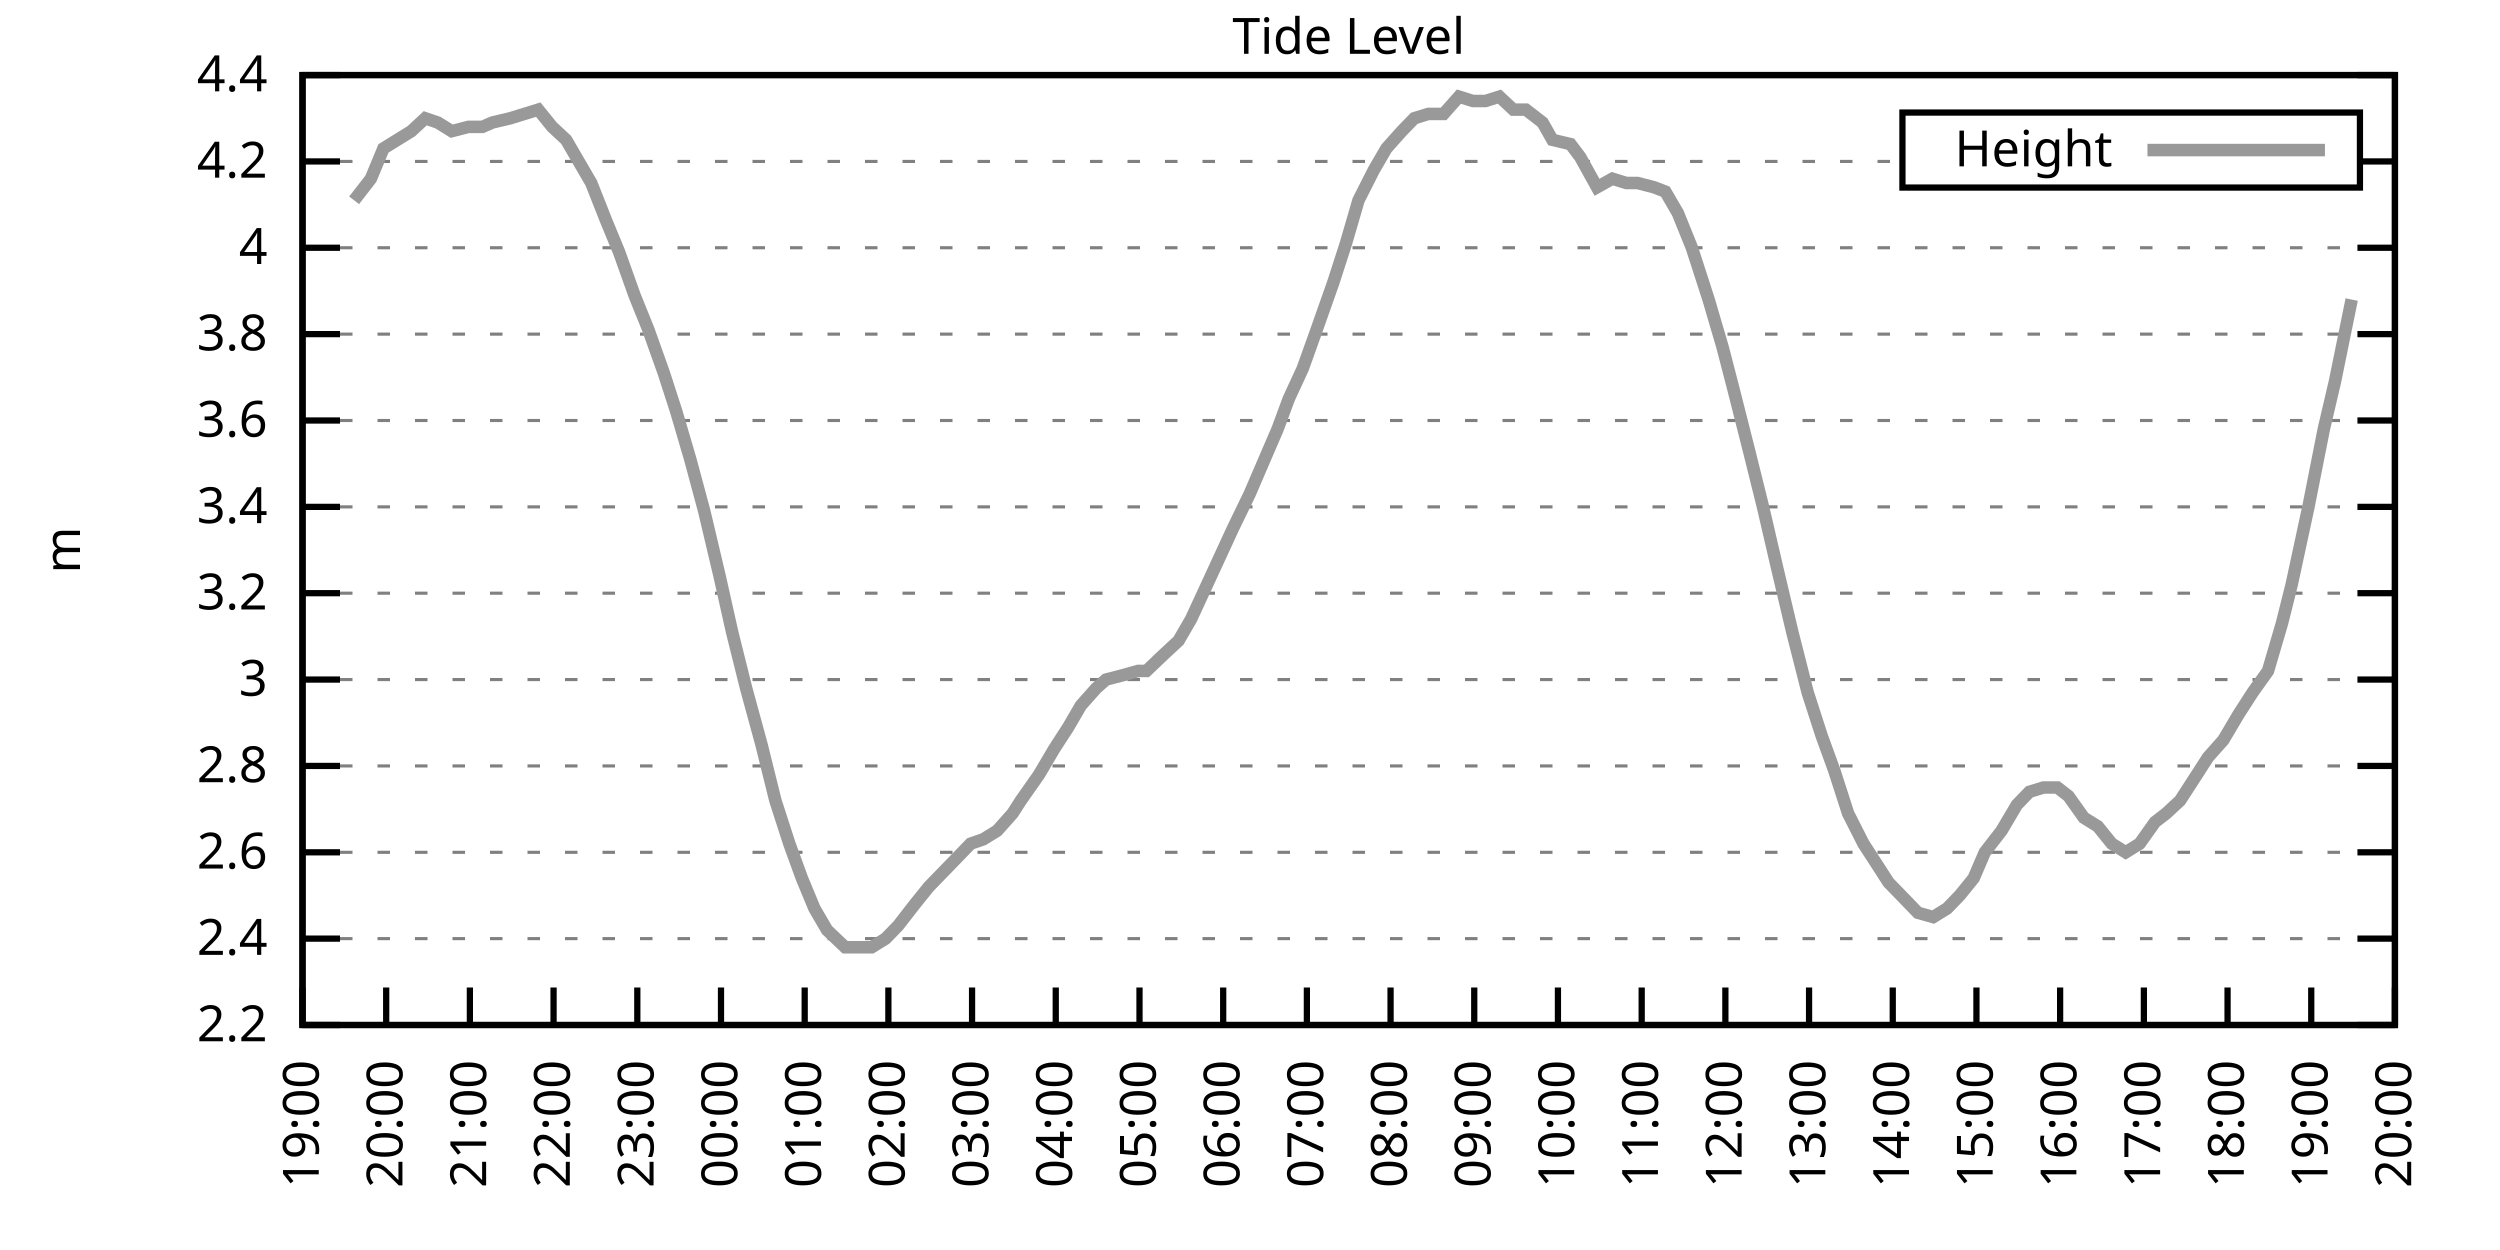
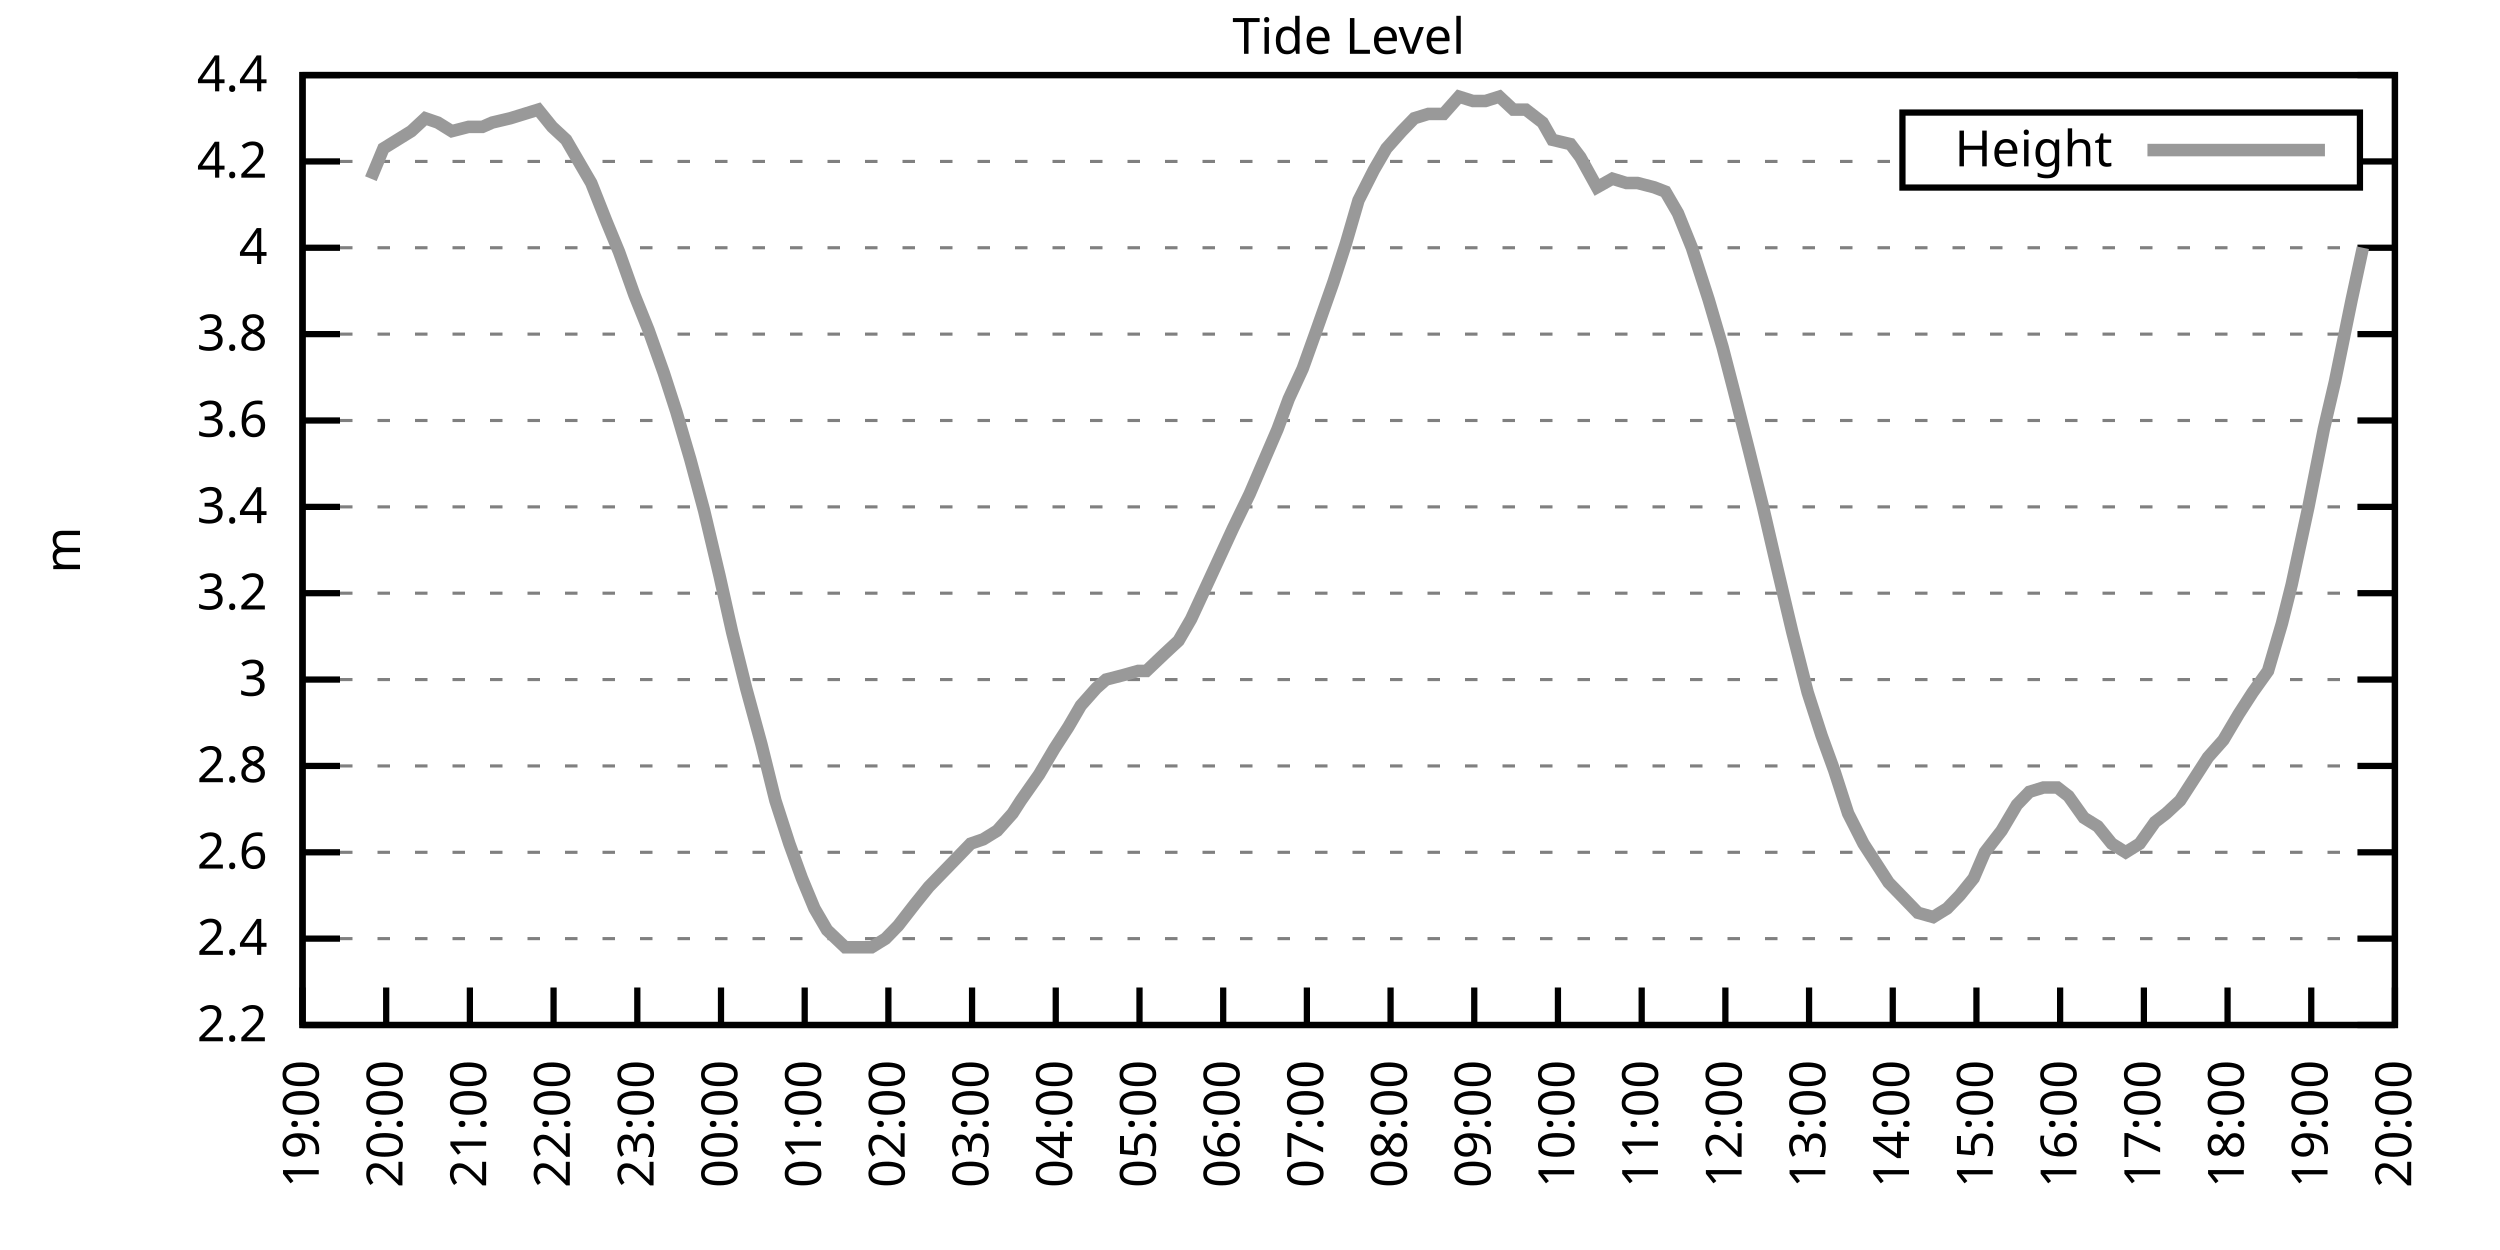
<svg xmlns="http://www.w3.org/2000/svg" xmlns:xlink="http://www.w3.org/1999/xlink" width="400" height="200" viewBox="0 0 400 200">
  <g id="gnuplot_canvas">
    <rect x="0" y="0" width="400" height="200" fill="none" />
    <defs>
      <circle id="gpDot" r="0.5" stroke-width="0.5" stroke="currentColor" />
      <path id="gpPt0" stroke-width="0.333" stroke="currentColor" d="M-1,0 h2 M0,-1 v2" />
      <path id="gpPt1" stroke-width="0.333" stroke="currentColor" d="M-1,-1 L1,1 M1,-1 L-1,1" />
      <path id="gpPt2" stroke-width="0.333" stroke="currentColor" d="M-1,0 L1,0 M0,-1 L0,1 M-1,-1 L1,1 M-1,1 L1,-1" />
      <rect id="gpPt3" stroke-width="0.333" stroke="currentColor" x="-1" y="-1" width="2" height="2" />
      <rect id="gpPt4" stroke-width="0.333" stroke="currentColor" fill="currentColor" x="-1" y="-1" width="2" height="2" />
      <circle id="gpPt5" stroke-width="0.333" stroke="currentColor" cx="0" cy="0" r="1" />
      <use xlink:href="#gpPt5" id="gpPt6" fill="currentColor" stroke="none" />
      <path id="gpPt7" stroke-width="0.333" stroke="currentColor" d="M0,-1.33 L-1.33,0.67 L1.33,0.67 z" />
      <use xlink:href="#gpPt7" id="gpPt8" fill="currentColor" stroke="none" />
      <use xlink:href="#gpPt7" id="gpPt9" stroke="currentColor" transform="rotate(180)" />
      <use xlink:href="#gpPt9" id="gpPt10" fill="currentColor" stroke="none" />
      <use xlink:href="#gpPt3" id="gpPt11" stroke="currentColor" transform="rotate(45)" />
      <use xlink:href="#gpPt11" id="gpPt12" fill="currentColor" stroke="none" />
      <path id="gpPt13" stroke-width="0.333" stroke="currentColor" d="M0,1.330 L1.265,0.411 L0.782,-1.067 L-0.782,-1.076 L-1.265,0.411 z" />
      <use xlink:href="#gpPt13" id="gpPt14" fill="currentColor" stroke="none" />
      <filter id="textbox" filterUnits="objectBoundingBox" x="0" y="0" height="1" width="1">
        <feFlood flood-color="white" flood-opacity="1" result="bgnd" />
        <feComposite in="SourceGraphic" in2="bgnd" operator="atop" />
      </filter>
      <filter id="greybox" filterUnits="objectBoundingBox" x="0" y="0" height="1" width="1">
        <feFlood flood-color="lightgrey" flood-opacity="1" result="grey" />
        <feComposite in="SourceGraphic" in2="grey" operator="atop" />
      </filter>
    </defs>
    <g fill="none" color="white" stroke="currentColor" stroke-width="1.00" stroke-linecap="butt" stroke-linejoin="miter">
</g>
    <g fill="none" color="black" stroke="currentColor" stroke-width="1.00" stroke-linecap="butt" stroke-linejoin="miter">
      <g stroke="none" shape-rendering="crispEdges">
        <polygon fill="rgb(255, 255, 255)" points="48.40,164.00 383.18,164.00 383.18,12.02 48.40,12.02 " />
      </g>
    </g>
    <g fill="none" color="black" stroke="currentColor" stroke-width="1.00" stroke-linecap="butt" stroke-linejoin="miter">
</g>
    <g fill="none" color="black" stroke="black" stroke-width="0.50" stroke-linecap="butt" stroke-linejoin="miter">
</g>
    <g fill="none" color="gray" stroke="currentColor" stroke-width="0.50" stroke-linecap="butt" stroke-linejoin="miter">
      <path stroke="gray" stroke-dasharray="2,4" class="gridline" d="M48.40,164.00 L383.19,164.00  " />
    </g>
    <g fill="none" color="gray" stroke="gray" stroke-width="1.00" stroke-linecap="butt" stroke-linejoin="miter">
</g>
    <g fill="none" color="black" stroke="currentColor" stroke-width="1.00" stroke-linecap="butt" stroke-linejoin="miter">
      <path stroke="black" d="M48.40,164.00 L54.40,164.00 M383.19,164.00 L377.19,164.00  " />
      <g transform="translate(42.80,166.60)" stroke="none" fill="black" font-family="Sans" font-size="8.00" text-anchor="end">
        <text>
          <tspan font-family="Sans"> 2.2</tspan>
        </text>
      </g>
    </g>
    <g fill="none" color="black" stroke="currentColor" stroke-width="1.00" stroke-linecap="butt" stroke-linejoin="miter">
</g>
    <g fill="none" color="black" stroke="black" stroke-width="0.50" stroke-linecap="butt" stroke-linejoin="miter">
</g>
    <g fill="none" color="gray" stroke="currentColor" stroke-width="0.50" stroke-linecap="butt" stroke-linejoin="miter">
      <path stroke="gray" stroke-dasharray="2,4" class="gridline" d="M48.40,150.18 L383.19,150.18  " />
    </g>
    <g fill="none" color="gray" stroke="gray" stroke-width="1.00" stroke-linecap="butt" stroke-linejoin="miter">
</g>
    <g fill="none" color="black" stroke="currentColor" stroke-width="1.00" stroke-linecap="butt" stroke-linejoin="miter">
      <path stroke="black" d="M48.40,150.18 L54.40,150.18 M383.19,150.18 L377.19,150.18  " />
      <g transform="translate(42.80,152.78)" stroke="none" fill="black" font-family="Sans" font-size="8.00" text-anchor="end">
        <text>
          <tspan font-family="Sans"> 2.4</tspan>
        </text>
      </g>
    </g>
    <g fill="none" color="black" stroke="currentColor" stroke-width="1.00" stroke-linecap="butt" stroke-linejoin="miter">
</g>
    <g fill="none" color="black" stroke="black" stroke-width="0.50" stroke-linecap="butt" stroke-linejoin="miter">
</g>
    <g fill="none" color="gray" stroke="currentColor" stroke-width="0.50" stroke-linecap="butt" stroke-linejoin="miter">
      <path stroke="gray" stroke-dasharray="2,4" class="gridline" d="M48.40,136.37 L383.19,136.37  " />
    </g>
    <g fill="none" color="gray" stroke="gray" stroke-width="1.00" stroke-linecap="butt" stroke-linejoin="miter">
</g>
    <g fill="none" color="black" stroke="currentColor" stroke-width="1.00" stroke-linecap="butt" stroke-linejoin="miter">
      <path stroke="black" d="M48.40,136.37 L54.40,136.37 M383.19,136.37 L377.19,136.37  " />
      <g transform="translate(42.80,138.97)" stroke="none" fill="black" font-family="Sans" font-size="8.00" text-anchor="end">
        <text>
          <tspan font-family="Sans"> 2.6</tspan>
        </text>
      </g>
    </g>
    <g fill="none" color="black" stroke="currentColor" stroke-width="1.00" stroke-linecap="butt" stroke-linejoin="miter">
</g>
    <g fill="none" color="black" stroke="black" stroke-width="0.50" stroke-linecap="butt" stroke-linejoin="miter">
</g>
    <g fill="none" color="gray" stroke="currentColor" stroke-width="0.50" stroke-linecap="butt" stroke-linejoin="miter">
      <path stroke="gray" stroke-dasharray="2,4" class="gridline" d="M48.40,122.55 L383.19,122.55  " />
    </g>
    <g fill="none" color="gray" stroke="gray" stroke-width="1.00" stroke-linecap="butt" stroke-linejoin="miter">
</g>
    <g fill="none" color="black" stroke="currentColor" stroke-width="1.00" stroke-linecap="butt" stroke-linejoin="miter">
      <path stroke="black" d="M48.40,122.55 L54.40,122.55 M383.19,122.55 L377.19,122.55  " />
      <g transform="translate(42.80,125.15)" stroke="none" fill="black" font-family="Sans" font-size="8.00" text-anchor="end">
        <text>
          <tspan font-family="Sans"> 2.8</tspan>
        </text>
      </g>
    </g>
    <g fill="none" color="black" stroke="currentColor" stroke-width="1.00" stroke-linecap="butt" stroke-linejoin="miter">
</g>
    <g fill="none" color="black" stroke="black" stroke-width="0.50" stroke-linecap="butt" stroke-linejoin="miter">
</g>
    <g fill="none" color="gray" stroke="currentColor" stroke-width="0.50" stroke-linecap="butt" stroke-linejoin="miter">
      <path stroke="gray" stroke-dasharray="2,4" class="gridline" d="M48.40,108.73 L383.19,108.73  " />
    </g>
    <g fill="none" color="gray" stroke="gray" stroke-width="1.00" stroke-linecap="butt" stroke-linejoin="miter">
</g>
    <g fill="none" color="black" stroke="currentColor" stroke-width="1.00" stroke-linecap="butt" stroke-linejoin="miter">
      <path stroke="black" d="M48.40,108.73 L54.40,108.73 M383.19,108.73 L377.19,108.73  " />
      <g transform="translate(42.80,111.33)" stroke="none" fill="black" font-family="Sans" font-size="8.00" text-anchor="end">
        <text>
          <tspan font-family="Sans"> 3</tspan>
        </text>
      </g>
    </g>
    <g fill="none" color="black" stroke="currentColor" stroke-width="1.00" stroke-linecap="butt" stroke-linejoin="miter">
</g>
    <g fill="none" color="black" stroke="black" stroke-width="0.50" stroke-linecap="butt" stroke-linejoin="miter">
</g>
    <g fill="none" color="gray" stroke="currentColor" stroke-width="0.50" stroke-linecap="butt" stroke-linejoin="miter">
      <path stroke="gray" stroke-dasharray="2,4" class="gridline" d="M48.40,94.91 L383.19,94.91  " />
    </g>
    <g fill="none" color="gray" stroke="gray" stroke-width="1.00" stroke-linecap="butt" stroke-linejoin="miter">
</g>
    <g fill="none" color="black" stroke="currentColor" stroke-width="1.00" stroke-linecap="butt" stroke-linejoin="miter">
      <path stroke="black" d="M48.40,94.91 L54.40,94.91 M383.19,94.91 L377.19,94.91  " />
      <g transform="translate(42.80,97.51)" stroke="none" fill="black" font-family="Sans" font-size="8.00" text-anchor="end">
        <text>
          <tspan font-family="Sans"> 3.2</tspan>
        </text>
      </g>
    </g>
    <g fill="none" color="black" stroke="currentColor" stroke-width="1.00" stroke-linecap="butt" stroke-linejoin="miter">
</g>
    <g fill="none" color="black" stroke="black" stroke-width="0.50" stroke-linecap="butt" stroke-linejoin="miter">
</g>
    <g fill="none" color="gray" stroke="currentColor" stroke-width="0.50" stroke-linecap="butt" stroke-linejoin="miter">
      <path stroke="gray" stroke-dasharray="2,4" class="gridline" d="M48.40,81.10 L383.19,81.10  " />
    </g>
    <g fill="none" color="gray" stroke="gray" stroke-width="1.00" stroke-linecap="butt" stroke-linejoin="miter">
</g>
    <g fill="none" color="black" stroke="currentColor" stroke-width="1.00" stroke-linecap="butt" stroke-linejoin="miter">
      <path stroke="black" d="M48.40,81.10 L54.40,81.10 M383.19,81.10 L377.19,81.10  " />
      <g transform="translate(42.80,83.70)" stroke="none" fill="black" font-family="Sans" font-size="8.00" text-anchor="end">
        <text>
          <tspan font-family="Sans"> 3.4</tspan>
        </text>
      </g>
    </g>
    <g fill="none" color="black" stroke="currentColor" stroke-width="1.00" stroke-linecap="butt" stroke-linejoin="miter">
</g>
    <g fill="none" color="black" stroke="black" stroke-width="0.50" stroke-linecap="butt" stroke-linejoin="miter">
</g>
    <g fill="none" color="gray" stroke="currentColor" stroke-width="0.50" stroke-linecap="butt" stroke-linejoin="miter">
      <path stroke="gray" stroke-dasharray="2,4" class="gridline" d="M48.40,67.28 L383.19,67.28  " />
    </g>
    <g fill="none" color="gray" stroke="gray" stroke-width="1.00" stroke-linecap="butt" stroke-linejoin="miter">
</g>
    <g fill="none" color="black" stroke="currentColor" stroke-width="1.00" stroke-linecap="butt" stroke-linejoin="miter">
      <path stroke="black" d="M48.40,67.28 L54.40,67.28 M383.19,67.28 L377.19,67.28  " />
      <g transform="translate(42.80,69.88)" stroke="none" fill="black" font-family="Sans" font-size="8.00" text-anchor="end">
        <text>
          <tspan font-family="Sans"> 3.6</tspan>
        </text>
      </g>
    </g>
    <g fill="none" color="black" stroke="currentColor" stroke-width="1.00" stroke-linecap="butt" stroke-linejoin="miter">
</g>
    <g fill="none" color="black" stroke="black" stroke-width="0.50" stroke-linecap="butt" stroke-linejoin="miter">
</g>
    <g fill="none" color="gray" stroke="currentColor" stroke-width="0.50" stroke-linecap="butt" stroke-linejoin="miter">
      <path stroke="gray" stroke-dasharray="2,4" class="gridline" d="M48.40,53.46 L383.19,53.46  " />
    </g>
    <g fill="none" color="gray" stroke="gray" stroke-width="1.00" stroke-linecap="butt" stroke-linejoin="miter">
</g>
    <g fill="none" color="black" stroke="currentColor" stroke-width="1.00" stroke-linecap="butt" stroke-linejoin="miter">
      <path stroke="black" d="M48.40,53.46 L54.40,53.46 M383.19,53.46 L377.19,53.46  " />
      <g transform="translate(42.80,56.06)" stroke="none" fill="black" font-family="Sans" font-size="8.00" text-anchor="end">
        <text>
          <tspan font-family="Sans"> 3.8</tspan>
        </text>
      </g>
    </g>
    <g fill="none" color="black" stroke="currentColor" stroke-width="1.00" stroke-linecap="butt" stroke-linejoin="miter">
</g>
    <g fill="none" color="black" stroke="black" stroke-width="0.50" stroke-linecap="butt" stroke-linejoin="miter">
</g>
    <g fill="none" color="gray" stroke="currentColor" stroke-width="0.50" stroke-linecap="butt" stroke-linejoin="miter">
      <path stroke="gray" stroke-dasharray="2,4" class="gridline" d="M48.40,39.64 L383.19,39.64  " />
    </g>
    <g fill="none" color="gray" stroke="gray" stroke-width="1.00" stroke-linecap="butt" stroke-linejoin="miter">
</g>
    <g fill="none" color="black" stroke="currentColor" stroke-width="1.00" stroke-linecap="butt" stroke-linejoin="miter">
      <path stroke="black" d="M48.40,39.64 L54.40,39.64 M383.19,39.64 L377.19,39.64  " />
      <g transform="translate(42.80,42.24)" stroke="none" fill="black" font-family="Sans" font-size="8.00" text-anchor="end">
        <text>
          <tspan font-family="Sans"> 4</tspan>
        </text>
      </g>
    </g>
    <g fill="none" color="black" stroke="currentColor" stroke-width="1.00" stroke-linecap="butt" stroke-linejoin="miter">
</g>
    <g fill="none" color="black" stroke="black" stroke-width="0.50" stroke-linecap="butt" stroke-linejoin="miter">
</g>
    <g fill="none" color="gray" stroke="currentColor" stroke-width="0.50" stroke-linecap="butt" stroke-linejoin="miter">
      <path stroke="gray" stroke-dasharray="2,4" class="gridline" d="M48.40,25.83 L304.39,25.83 M377.59,25.83 L383.19,25.83  " />
    </g>
    <g fill="none" color="gray" stroke="gray" stroke-width="1.00" stroke-linecap="butt" stroke-linejoin="miter">
</g>
    <g fill="none" color="black" stroke="currentColor" stroke-width="1.00" stroke-linecap="butt" stroke-linejoin="miter">
      <path stroke="black" d="M48.40,25.83 L54.40,25.83 M383.19,25.83 L377.19,25.83  " />
      <g transform="translate(42.80,28.43)" stroke="none" fill="black" font-family="Sans" font-size="8.00" text-anchor="end">
        <text>
          <tspan font-family="Sans"> 4.2</tspan>
        </text>
      </g>
    </g>
    <g fill="none" color="black" stroke="currentColor" stroke-width="1.00" stroke-linecap="butt" stroke-linejoin="miter">
</g>
    <g fill="none" color="black" stroke="black" stroke-width="0.50" stroke-linecap="butt" stroke-linejoin="miter">
</g>
    <g fill="none" color="gray" stroke="currentColor" stroke-width="0.50" stroke-linecap="butt" stroke-linejoin="miter">
      <path stroke="gray" stroke-dasharray="2,4" class="gridline" d="M48.40,12.01 L383.19,12.01  " />
    </g>
    <g fill="none" color="gray" stroke="gray" stroke-width="1.00" stroke-linecap="butt" stroke-linejoin="miter">
</g>
    <g fill="none" color="black" stroke="currentColor" stroke-width="1.00" stroke-linecap="butt" stroke-linejoin="miter">
      <path stroke="black" d="M48.40,12.01 L54.40,12.01 M383.19,12.01 L377.19,12.01  " />
      <g transform="translate(42.80,14.61)" stroke="none" fill="black" font-family="Sans" font-size="8.00" text-anchor="end">
        <text>
          <tspan font-family="Sans"> 4.4</tspan>
        </text>
      </g>
    </g>
    <g fill="none" color="black" stroke="currentColor" stroke-width="1.00" stroke-linecap="butt" stroke-linejoin="miter">
      <path stroke="black" d="M48.40,164.00 L48.40,158.00  " />
      <g transform="translate(51.00,169.60) rotate(270.00)" stroke="none" fill="black" font-family="Sans" font-size="8.00" text-anchor="end">
        <text>
          <tspan font-family="Sans">19:00</tspan>
        </text>
      </g>
    </g>
    <g fill="none" color="black" stroke="currentColor" stroke-width="1.00" stroke-linecap="butt" stroke-linejoin="miter">
      <path stroke="black" d="M61.79,164.00 L61.79,158.00  " />
      <g transform="translate(64.39,169.60) rotate(270.00)" stroke="none" fill="black" font-family="Sans" font-size="8.00" text-anchor="end">
        <text>
          <tspan font-family="Sans">20:00</tspan>
        </text>
      </g>
    </g>
    <g fill="none" color="black" stroke="currentColor" stroke-width="1.00" stroke-linecap="butt" stroke-linejoin="miter">
      <path stroke="black" d="M75.18,164.00 L75.18,158.00  " />
      <g transform="translate(77.78,169.60) rotate(270.00)" stroke="none" fill="black" font-family="Sans" font-size="8.00" text-anchor="end">
        <text>
          <tspan font-family="Sans">21:00</tspan>
        </text>
      </g>
    </g>
    <g fill="none" color="black" stroke="currentColor" stroke-width="1.00" stroke-linecap="butt" stroke-linejoin="miter">
      <path stroke="black" d="M88.57,164.00 L88.57,158.00  " />
      <g transform="translate(91.17,169.60) rotate(270.00)" stroke="none" fill="black" font-family="Sans" font-size="8.00" text-anchor="end">
        <text>
          <tspan font-family="Sans">22:00</tspan>
        </text>
      </g>
    </g>
    <g fill="none" color="black" stroke="currentColor" stroke-width="1.00" stroke-linecap="butt" stroke-linejoin="miter">
      <path stroke="black" d="M101.97,164.00 L101.97,158.00  " />
      <g transform="translate(104.57,169.60) rotate(270.00)" stroke="none" fill="black" font-family="Sans" font-size="8.00" text-anchor="end">
        <text>
          <tspan font-family="Sans">23:00</tspan>
        </text>
      </g>
    </g>
    <g fill="none" color="black" stroke="currentColor" stroke-width="1.00" stroke-linecap="butt" stroke-linejoin="miter">
      <path stroke="black" d="M115.36,164.00 L115.36,158.00  " />
      <g transform="translate(117.96,169.60) rotate(270.00)" stroke="none" fill="black" font-family="Sans" font-size="8.00" text-anchor="end">
        <text>
          <tspan font-family="Sans">00:00</tspan>
        </text>
      </g>
    </g>
    <g fill="none" color="black" stroke="currentColor" stroke-width="1.00" stroke-linecap="butt" stroke-linejoin="miter">
      <path stroke="black" d="M128.75,164.00 L128.75,158.00  " />
      <g transform="translate(131.35,169.60) rotate(270.00)" stroke="none" fill="black" font-family="Sans" font-size="8.00" text-anchor="end">
        <text>
          <tspan font-family="Sans">01:00</tspan>
        </text>
      </g>
    </g>
    <g fill="none" color="black" stroke="currentColor" stroke-width="1.00" stroke-linecap="butt" stroke-linejoin="miter">
      <path stroke="black" d="M142.14,164.00 L142.14,158.00  " />
      <g transform="translate(144.74,169.60) rotate(270.00)" stroke="none" fill="black" font-family="Sans" font-size="8.00" text-anchor="end">
        <text>
          <tspan font-family="Sans">02:00</tspan>
        </text>
      </g>
    </g>
    <g fill="none" color="black" stroke="currentColor" stroke-width="1.00" stroke-linecap="butt" stroke-linejoin="miter">
      <path stroke="black" d="M155.53,164.00 L155.53,158.00  " />
      <g transform="translate(158.13,169.60) rotate(270.00)" stroke="none" fill="black" font-family="Sans" font-size="8.00" text-anchor="end">
        <text>
          <tspan font-family="Sans">03:00</tspan>
        </text>
      </g>
    </g>
    <g fill="none" color="black" stroke="currentColor" stroke-width="1.00" stroke-linecap="butt" stroke-linejoin="miter">
      <path stroke="black" d="M168.92,164.00 L168.92,158.00  " />
      <g transform="translate(171.52,169.60) rotate(270.00)" stroke="none" fill="black" font-family="Sans" font-size="8.00" text-anchor="end">
        <text>
          <tspan font-family="Sans">04:00</tspan>
        </text>
      </g>
    </g>
    <g fill="none" color="black" stroke="currentColor" stroke-width="1.00" stroke-linecap="butt" stroke-linejoin="miter">
      <path stroke="black" d="M182.32,164.00 L182.32,158.00  " />
      <g transform="translate(184.92,169.60) rotate(270.00)" stroke="none" fill="black" font-family="Sans" font-size="8.00" text-anchor="end">
        <text>
          <tspan font-family="Sans">05:00</tspan>
        </text>
      </g>
    </g>
    <g fill="none" color="black" stroke="currentColor" stroke-width="1.00" stroke-linecap="butt" stroke-linejoin="miter">
      <path stroke="black" d="M195.71,164.00 L195.71,158.00  " />
      <g transform="translate(198.31,169.60) rotate(270.00)" stroke="none" fill="black" font-family="Sans" font-size="8.00" text-anchor="end">
        <text>
          <tspan font-family="Sans">06:00</tspan>
        </text>
      </g>
    </g>
    <g fill="none" color="black" stroke="currentColor" stroke-width="1.00" stroke-linecap="butt" stroke-linejoin="miter">
      <path stroke="black" d="M209.10,164.00 L209.10,158.00  " />
      <g transform="translate(211.70,169.60) rotate(270.00)" stroke="none" fill="black" font-family="Sans" font-size="8.00" text-anchor="end">
        <text>
          <tspan font-family="Sans">07:00</tspan>
        </text>
      </g>
    </g>
    <g fill="none" color="black" stroke="currentColor" stroke-width="1.00" stroke-linecap="butt" stroke-linejoin="miter">
      <path stroke="black" d="M222.49,164.00 L222.49,158.00  " />
      <g transform="translate(225.09,169.60) rotate(270.00)" stroke="none" fill="black" font-family="Sans" font-size="8.00" text-anchor="end">
        <text>
          <tspan font-family="Sans">08:00</tspan>
        </text>
      </g>
    </g>
    <g fill="none" color="black" stroke="currentColor" stroke-width="1.00" stroke-linecap="butt" stroke-linejoin="miter">
      <path stroke="black" d="M235.88,164.00 L235.88,158.00  " />
      <g transform="translate(238.48,169.60) rotate(270.00)" stroke="none" fill="black" font-family="Sans" font-size="8.00" text-anchor="end">
        <text>
          <tspan font-family="Sans">09:00</tspan>
        </text>
      </g>
    </g>
    <g fill="none" color="black" stroke="currentColor" stroke-width="1.00" stroke-linecap="butt" stroke-linejoin="miter">
      <path stroke="black" d="M249.27,164.00 L249.27,158.00  " />
      <g transform="translate(251.87,169.60) rotate(270.00)" stroke="none" fill="black" font-family="Sans" font-size="8.00" text-anchor="end">
        <text>
          <tspan font-family="Sans">10:00</tspan>
        </text>
      </g>
    </g>
    <g fill="none" color="black" stroke="currentColor" stroke-width="1.00" stroke-linecap="butt" stroke-linejoin="miter">
      <path stroke="black" d="M262.67,164.00 L262.67,158.00  " />
      <g transform="translate(265.27,169.60) rotate(270.00)" stroke="none" fill="black" font-family="Sans" font-size="8.00" text-anchor="end">
        <text>
          <tspan font-family="Sans">11:00</tspan>
        </text>
      </g>
    </g>
    <g fill="none" color="black" stroke="currentColor" stroke-width="1.00" stroke-linecap="butt" stroke-linejoin="miter">
      <path stroke="black" d="M276.06,164.00 L276.06,158.00  " />
      <g transform="translate(278.66,169.60) rotate(270.00)" stroke="none" fill="black" font-family="Sans" font-size="8.00" text-anchor="end">
        <text>
          <tspan font-family="Sans">12:00</tspan>
        </text>
      </g>
    </g>
    <g fill="none" color="black" stroke="currentColor" stroke-width="1.00" stroke-linecap="butt" stroke-linejoin="miter">
      <path stroke="black" d="M289.45,164.00 L289.45,158.00  " />
      <g transform="translate(292.05,169.60) rotate(270.00)" stroke="none" fill="black" font-family="Sans" font-size="8.00" text-anchor="end">
        <text>
          <tspan font-family="Sans">13:00</tspan>
        </text>
      </g>
    </g>
    <g fill="none" color="black" stroke="currentColor" stroke-width="1.00" stroke-linecap="butt" stroke-linejoin="miter">
      <path stroke="black" d="M302.84,164.00 L302.84,158.00  " />
      <g transform="translate(305.44,169.60) rotate(270.00)" stroke="none" fill="black" font-family="Sans" font-size="8.00" text-anchor="end">
        <text>
          <tspan font-family="Sans">14:00</tspan>
        </text>
      </g>
    </g>
    <g fill="none" color="black" stroke="currentColor" stroke-width="1.00" stroke-linecap="butt" stroke-linejoin="miter">
      <path stroke="black" d="M316.23,164.00 L316.23,158.00  " />
      <g transform="translate(318.83,169.60) rotate(270.00)" stroke="none" fill="black" font-family="Sans" font-size="8.00" text-anchor="end">
        <text>
          <tspan font-family="Sans">15:00</tspan>
        </text>
      </g>
    </g>
    <g fill="none" color="black" stroke="currentColor" stroke-width="1.00" stroke-linecap="butt" stroke-linejoin="miter">
      <path stroke="black" d="M329.62,164.00 L329.62,158.00  " />
      <g transform="translate(332.22,169.60) rotate(270.00)" stroke="none" fill="black" font-family="Sans" font-size="8.00" text-anchor="end">
        <text>
          <tspan font-family="Sans">16:00</tspan>
        </text>
      </g>
    </g>
    <g fill="none" color="black" stroke="currentColor" stroke-width="1.00" stroke-linecap="butt" stroke-linejoin="miter">
      <path stroke="black" d="M343.02,164.00 L343.02,158.00  " />
      <g transform="translate(345.62,169.60) rotate(270.00)" stroke="none" fill="black" font-family="Sans" font-size="8.00" text-anchor="end">
        <text>
          <tspan font-family="Sans">17:00</tspan>
        </text>
      </g>
    </g>
    <g fill="none" color="black" stroke="currentColor" stroke-width="1.00" stroke-linecap="butt" stroke-linejoin="miter">
      <path stroke="black" d="M356.41,164.00 L356.41,158.00  " />
      <g transform="translate(359.01,169.60) rotate(270.00)" stroke="none" fill="black" font-family="Sans" font-size="8.00" text-anchor="end">
        <text>
          <tspan font-family="Sans">18:00</tspan>
        </text>
      </g>
    </g>
    <g fill="none" color="black" stroke="currentColor" stroke-width="1.00" stroke-linecap="butt" stroke-linejoin="miter">
      <path stroke="black" d="M369.80,164.00 L369.80,158.00  " />
      <g transform="translate(372.40,169.60) rotate(270.00)" stroke="none" fill="black" font-family="Sans" font-size="8.00" text-anchor="end">
        <text>
          <tspan font-family="Sans">19:00</tspan>
        </text>
      </g>
    </g>
    <g fill="none" color="black" stroke="currentColor" stroke-width="1.00" stroke-linecap="butt" stroke-linejoin="miter">
      <path stroke="black" d="M383.19,164.00 L383.19,158.00  " />
      <g transform="translate(385.79,169.60) rotate(270.00)" stroke="none" fill="black" font-family="Sans" font-size="8.00" text-anchor="end">
        <text>
          <tspan font-family="Sans">20:00</tspan>
        </text>
      </g>
    </g>
    <g fill="none" color="black" stroke="currentColor" stroke-width="1.00" stroke-linecap="butt" stroke-linejoin="miter">
</g>
    <g fill="none" color="black" stroke="currentColor" stroke-width="1.00" stroke-linecap="butt" stroke-linejoin="miter">
      <path stroke="black" d="M48.40,12.01 L48.40,164.00 L383.19,164.00 L383.19,12.01 L48.40,12.01 Z  " />
    </g>
    <g fill="none" color="black" stroke="currentColor" stroke-width="1.00" stroke-linecap="butt" stroke-linejoin="miter">
</g>
    <g fill="none" color="black" stroke="currentColor" stroke-width="1.00" stroke-linecap="butt" stroke-linejoin="miter">
      <path stroke="black" d="M304.39,30.01 L304.39,18.01 L377.59,18.01 L377.59,30.01 L304.39,30.01 Z  " />
    </g>
    <g id="Tide_level_plot_1">
      <g fill="none" color="white" stroke="black" stroke-width="2.00" stroke-linecap="butt" stroke-linejoin="miter">
</g>
      <g fill="none" color="black" stroke="currentColor" stroke-width="2.00" stroke-linecap="butt" stroke-linejoin="miter">
        <g transform="translate(337.99,26.61)" stroke="none" fill="black" font-family="Sans" font-size="8.00" text-anchor="end">
          <text>
            <tspan font-family="Sans">Height</tspan>
          </text>
        </g>
      </g>
      <g fill="none" color="black" stroke="currentColor" stroke-width="2.00" stroke-linecap="butt" stroke-linejoin="miter">
-         <path stroke="rgb(153, 153, 153)" d="M343.59,24.01 L371.99,24.01 M56.66,32.05 L59.34,28.59 L61.35,23.75 L63.58,22.37 L65.81,20.99 L68.04,18.92   L70.05,19.61 L72.28,20.99 L74.96,20.30 L77.19,20.30 L78.75,19.61 L81.66,18.92 L83.89,18.23 L86.12,17.54   L88.35,20.30 L90.58,22.37 L92.59,25.83 L94.60,29.28 L97.06,35.50 L99.06,40.34 L101.52,47.24 L103.75,52.77   L106.21,59.68 L108.22,65.90 L110.45,73.50 L112.68,81.79 L115.13,92.15 L117.14,101.13 L119.38,110.11 L121.83,119.09   L124.06,128.08 L126.29,134.98 L128.30,140.51 L130.31,145.35 L132.32,148.80 L135.22,151.56 L136.78,151.56 L139.46,151.56   L141.69,150.18 L143.70,148.11 L146.38,144.66 L148.61,141.89 L149.95,140.51 L152.63,137.75 L155.31,134.98 L157.32,134.29   L159.55,132.91 L162.01,130.15 L163.34,128.08 L166.25,123.93 L168.70,119.78 L170.93,116.33 L172.94,112.88 L175.40,110.11   L176.96,108.73 L179.64,108.04 L182.09,107.35 L183.43,107.35 L186.33,104.59 L188.57,102.51 L190.57,99.06 L192.81,94.22   L195.04,89.39 L197.27,84.55 L199.95,79.02 L201.73,74.88 L204.41,68.66 L206.20,63.82 L208.43,58.99 L210.66,52.77   L213.34,45.17 L215.35,38.95 L217.36,32.05 L219.81,27.21 L221.82,23.75 L224.28,20.99 L226.29,18.92 L228.52,18.23   L230.97,18.23 L233.43,15.46 L235.66,16.16 L237.67,16.16 L239.90,15.46 L242.13,17.54 L244.14,17.54 L246.82,19.61   L248.38,22.37 L251.28,23.06 L252.85,25.14 L255.52,29.97 L257.98,28.59 L260.21,29.28 L262.00,29.28 L264.67,29.97   L266.46,30.66 L268.47,34.12 L270.70,39.64 L273.38,47.93 L275.61,55.53 L277.40,62.44 L279.85,72.12 L282.08,81.10   L284.32,90.77 L286.77,101.13 L289.23,110.80 L291.46,117.71 L293.47,123.24 L295.70,130.15 L298.15,134.98 L300.39,138.44   L302.17,141.20 L304.85,143.96 L306.86,146.04 L309.31,146.73 L311.54,145.35 L313.55,143.27 L315.79,140.51 L317.57,136.37   L320.25,132.91 L322.70,128.77 L324.71,126.69 L326.95,126.00 L329.18,126.00 L330.96,127.38 L333.42,130.84 L335.65,132.22   L337.88,134.98 L340.11,136.37 L342.35,134.98 L344.80,131.53 L346.59,130.15 L348.82,128.08 L351.50,123.93 L353.28,121.17   L355.74,118.40 L358.19,114.26 L360.42,110.80 L362.88,107.35 L365.11,99.75 L366.67,93.53 L369.35,81.10 L371.81,68.66   L373.59,61.06 L376.27,47.93  " />
+         <path stroke="rgb(153, 153, 153)" d="M343.59,24.01 L371.99,24.01 M59.34,28.59 L61.35,23.75 L63.58,22.37 L65.81,20.99 L68.04,18.92 L70.05,19.61   L72.28,20.99 L74.96,20.30 L77.19,20.30 L78.75,19.61 L81.66,18.92 L83.89,18.23 L86.12,17.54 L88.35,20.30   L90.58,22.37 L92.59,25.83 L94.60,29.28 L97.06,35.50 L99.06,40.34 L101.52,47.24 L103.75,52.77 L106.21,59.68   L108.22,65.90 L110.45,73.50 L112.68,81.79 L115.13,92.15 L117.14,101.13 L119.38,110.11 L121.83,119.09 L124.06,128.08   L126.29,134.98 L128.30,140.51 L130.31,145.35 L132.32,148.80 L135.22,151.56 L136.78,151.56 L139.46,151.56 L141.69,150.18   L143.70,148.11 L146.38,144.66 L148.61,141.89 L149.95,140.51 L152.63,137.75 L155.31,134.98 L157.32,134.29 L159.55,132.91   L162.01,130.15 L163.34,128.08 L166.25,123.93 L168.70,119.78 L170.93,116.33 L172.94,112.88 L175.40,110.11 L176.96,108.73   L179.64,108.04 L182.09,107.35 L183.43,107.35 L186.33,104.59 L188.57,102.51 L190.57,99.06 L192.81,94.22 L195.04,89.39   L197.27,84.55 L199.95,79.02 L201.73,74.88 L204.41,68.66 L206.20,63.82 L208.43,58.99 L210.66,52.77 L213.34,45.17   L215.35,38.95 L217.36,32.05 L219.81,27.21 L221.82,23.75 L224.28,20.99 L226.29,18.92 L228.52,18.23 L230.97,18.23   L233.43,15.46 L235.66,16.16 L237.67,16.16 L239.90,15.46 L242.13,17.54 L244.14,17.54 L246.82,19.61 L248.38,22.37   L251.28,23.06 L252.85,25.14 L255.52,29.97 L257.98,28.59 L260.21,29.28 L262.00,29.28 L264.67,29.97 L266.46,30.66   L268.47,34.12 L270.70,39.64 L273.38,47.93 L275.61,55.53 L277.40,62.44 L279.85,72.12 L282.08,81.10 L284.32,90.77   L286.77,101.13 L289.23,110.80 L291.46,117.71 L293.47,123.24 L295.70,130.15 L298.15,134.98 L300.39,138.44 L302.17,141.20   L304.85,143.96 L306.86,146.04 L309.31,146.73 L311.54,145.35 L313.55,143.27 L315.79,140.51 L317.57,136.37 L320.25,132.91   L322.70,128.77 L324.71,126.69 L326.95,126.00 L329.18,126.00 L330.96,127.38 L333.42,130.84 L335.65,132.22 L337.88,134.98   L340.11,136.37 L342.35,134.98 L344.80,131.53 L346.59,130.15 L348.82,128.08 L351.50,123.93 L353.28,121.17 L355.74,118.40   L358.19,114.26 L360.42,110.80 L362.88,107.35 L365.11,99.75 L366.67,93.53 L369.35,81.10 L371.81,68.66 L373.59,61.06   L376.27,47.93 L378.06,39.64  " />
      </g>
    </g>
    <g fill="none" color="black" stroke="currentColor" stroke-width="2.00" stroke-linecap="butt" stroke-linejoin="miter">
</g>
    <g fill="none" color="black" stroke="black" stroke-width="1.00" stroke-linecap="butt" stroke-linejoin="miter">
</g>
    <g fill="none" color="black" stroke="currentColor" stroke-width="1.00" stroke-linecap="butt" stroke-linejoin="miter">
      <path stroke="black" d="M48.40,12.01 L48.40,164.00 L383.19,164.00 L383.19,12.01 L48.40,12.01 Z  " />
      <g transform="translate(12.80,88.01) rotate(270.00)" stroke="none" fill="black" font-family="Sans" font-size="8.00" text-anchor="middle">
        <text>
          <tspan font-family="Sans">m</tspan>
        </text>
      </g>
    </g>
    <g fill="none" color="black" stroke="currentColor" stroke-width="1.00" stroke-linecap="butt" stroke-linejoin="miter">
</g>
    <g fill="none" color="black" stroke="currentColor" stroke-width="1.00" stroke-linecap="butt" stroke-linejoin="miter">
      <g transform="translate(215.79,8.61)" stroke="none" fill="black" font-family="Sans" font-size="8.00" text-anchor="middle">
        <text>
          <tspan font-family="Sans">Tide Level</tspan>
        </text>
      </g>
    </g>
    <g fill="none" color="black" stroke="currentColor" stroke-width="1.00" stroke-linecap="butt" stroke-linejoin="miter">
</g>
  </g>
</svg>
